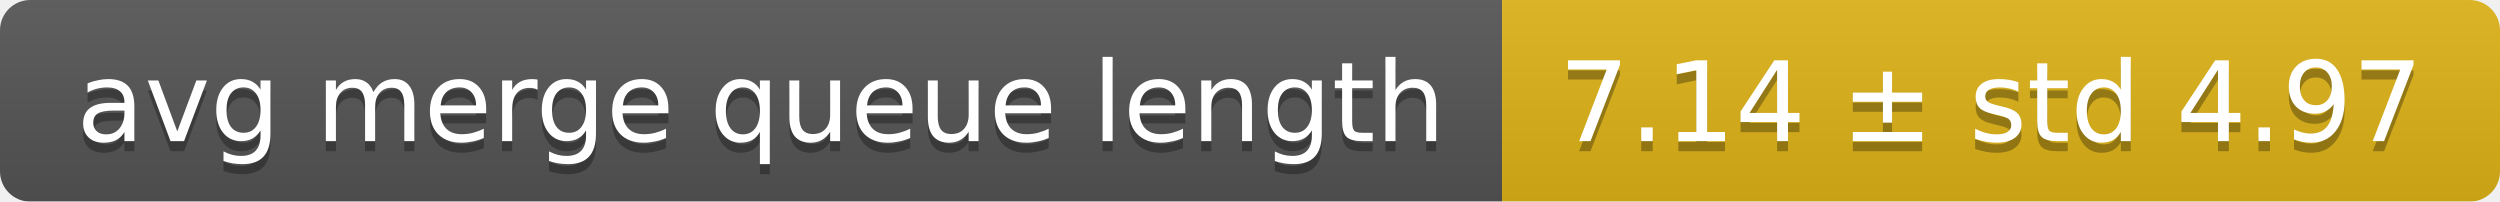
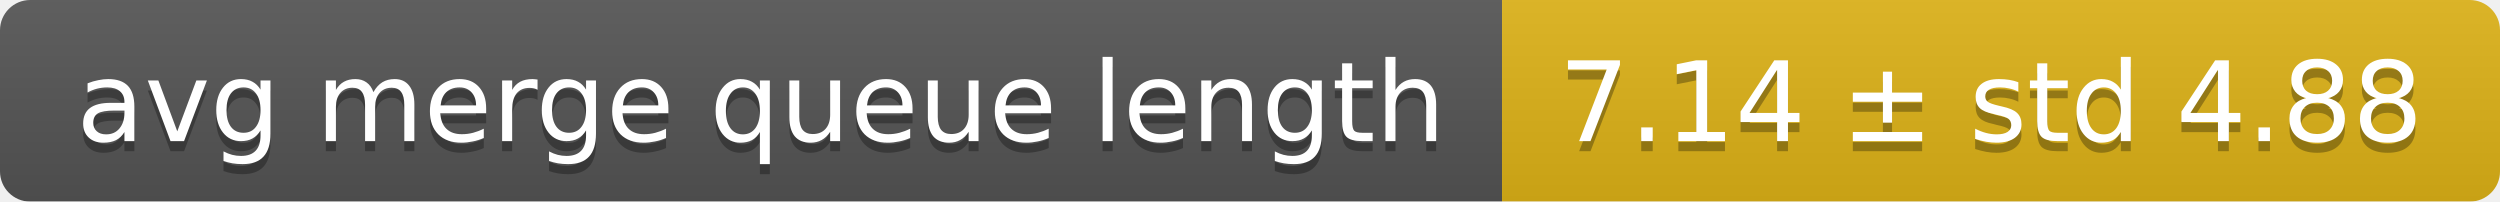
<svg xmlns="http://www.w3.org/2000/svg" width="248" height="20">
  <linearGradient id="smooth" x2="0" y2="100%">
    <stop offset="0" stop-color="#bbb" stop-opacity=".1" />
    <stop offset="1" stop-opacity=".1" />
  </linearGradient>
  <mask id="round">
    <rect width="248" height="20" rx="3" fill="#fff" />
  </mask>
  <g mask="url(#round)">
    <rect width="149" height="20" fill="#555" />
    <rect x="149" width="99" height="20" fill="#dfb317" />
    <rect width="248" height="20" fill="url(#smooth)" />
  </g>
  <g fill="#fff" text-anchor="middle" font-family="DejaVu Sans,Verdana,Geneva,sans-serif" font-size="11">
    <text x="75.5" y="15" fill="#010101" fill-opacity=".3">avg merge queue length</text>
    <text x="75.5" y="14">avg merge queue length</text>
-     <text x="197.5" y="15" fill="#010101" fill-opacity=".3">7.14 ± std 4.97</text>
-     <text x="197.5" y="14">7.14 ± std 4.97</text>
+     <text x="197.5" y="15" fill="#010101" fill-opacity=".3">7.14 ± std 4.88</text>
+     <text x="197.5" y="14">7.14 ± std 4.88</text>
  </g>
</svg>
